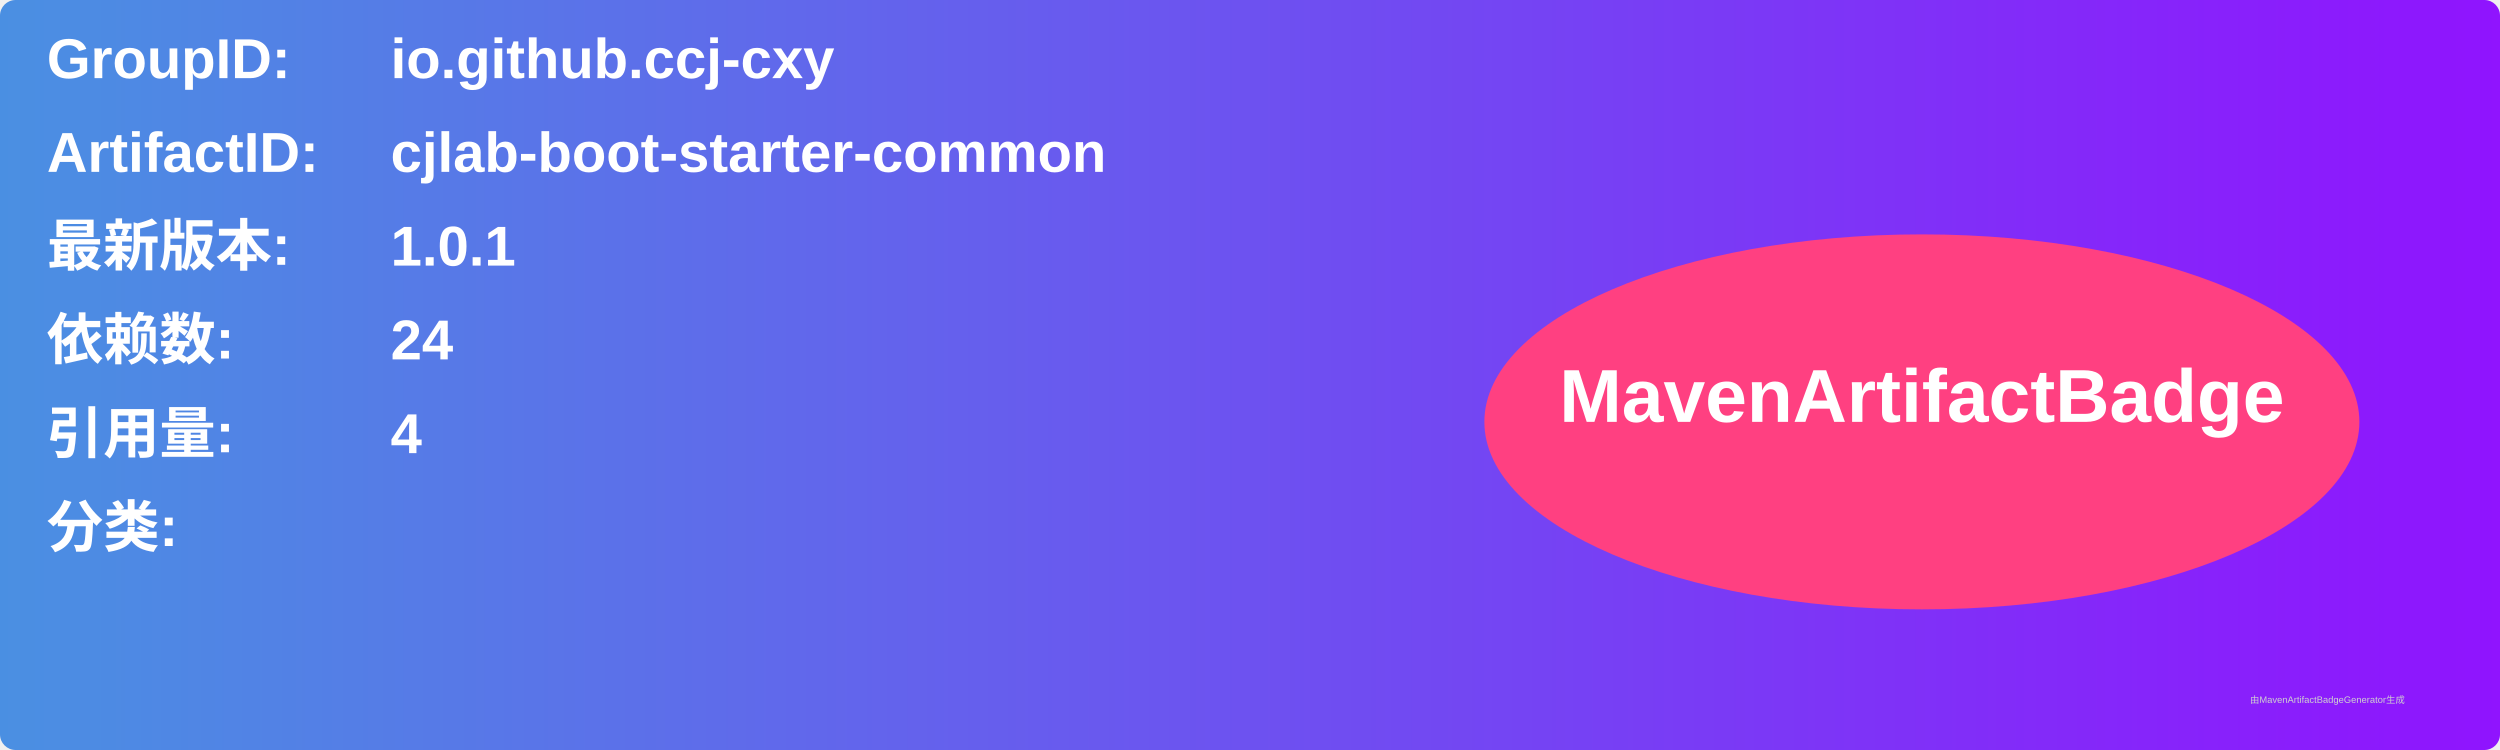
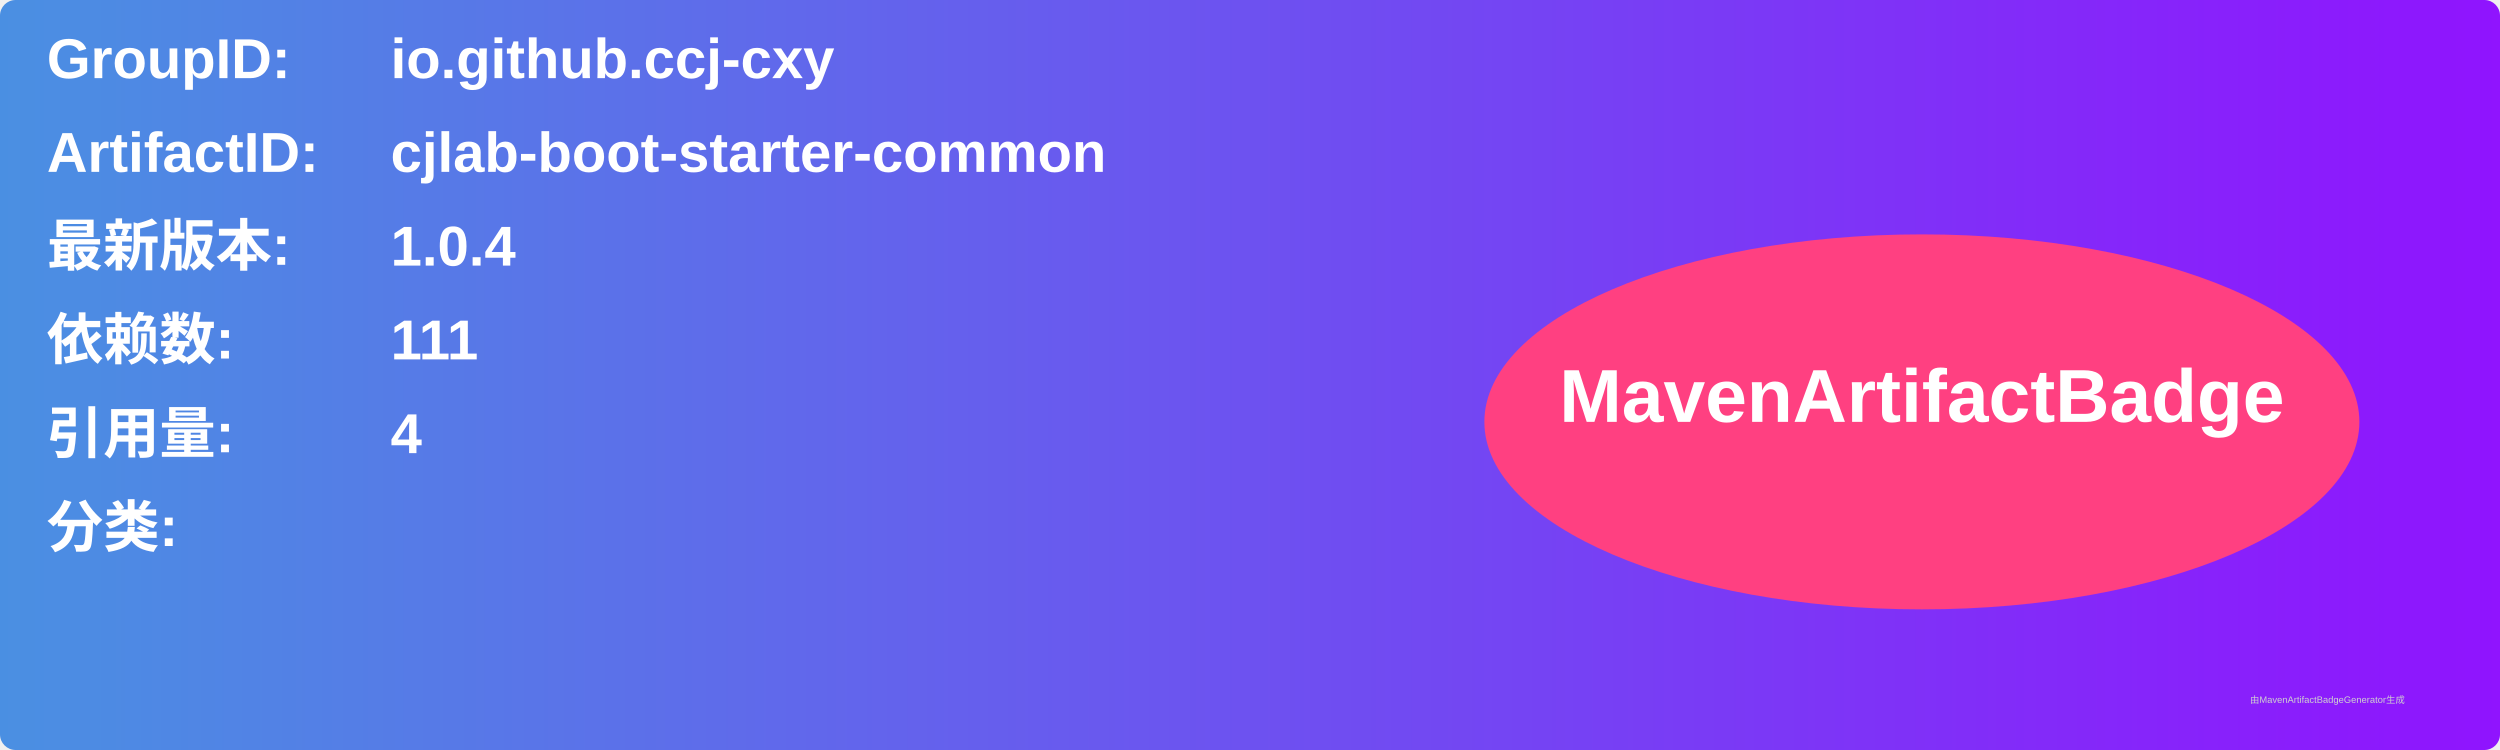
<svg xmlns="http://www.w3.org/2000/svg" width="800" height="240" viewBox="0 0 800 240">
  <linearGradient id="grad" x1="0%" y1="0%" x2="100%" y2="0%">
    <stop offset="0%" stop-color="#4a90e2" />
    <stop offset="100%" stop-color="#9013fe" />
  </linearGradient>
  <rect width="100%" height="100%" rx="5" ry="5" fill="url(#grad)" />
  <g transform="translate(15, 15)">
    <text x="0" y="10" font-family="Arial" font-size="18" fill="white" font-weight="bold" width="260">GroupID:</text>
    <text x="110" y="10" font-family="Arial" font-size="18" fill="white" font-weight="bold" width="460">io.github.ccj-cxy</text>
    <text x="0" y="40" font-family="Arial" font-size="18" fill="white" font-weight="bold" width="260">ArtifactID:</text>
    <text x="110" y="40" font-family="Arial" font-size="18" fill="white" font-weight="bold" width="460">cjlab-boot-starter-common</text>
    <text x="0" y="70" font-family="Arial" font-size="18" fill="white" font-weight="bold">最新版本:</text>
    <text x="110" y="70" font-family="Arial" font-size="18" fill="white" font-weight="bold">
-       <tspan font-weight="bold">1.0.1</tspan>
+       <tspan font-weight="bold">1.0.4</tspan>
    </text>
    <text x="0" y="100" font-family="Arial" font-size="18" fill="white" font-weight="bold">依赖数: </text>
    <text x="110" y="100" font-family="Arial" font-size="18" fill="white">
-       <tspan font-weight="bold">24</tspan>
+       <tspan font-weight="bold">111</tspan>
    </text>
    <text x="0" y="130" font-family="Arial" font-size="18" fill="white" font-weight="bold">引用量: </text>
    <text x="110" y="130" font-family="Arial" font-size="18" fill="white">
      <tspan font-weight="bold">4</tspan>
    </text>
    <text x="0" y="160" font-family="Arial" font-size="18" fill="white" font-weight="bold">分类:</text>
    <text x="10" y="190" font-family="Arial" font-size="10" fill="white">
      <tspan font-weight="bold" />
    </text>
    <ellipse cx="600" cy="120" rx="140" ry="60" fill="#ff4081" />
    <text x="600" y="120" text-anchor="middle" font-family="Arial" font-size="24" fill="white" font-weight="bold">MavenArtifactBadge</text>
  </g>
  <text x="720" y="225" font-family="Arial" font-size="3" fill="#d0d0d0">由MavenArtifactBadgeGenerator生成</text>
</svg>
